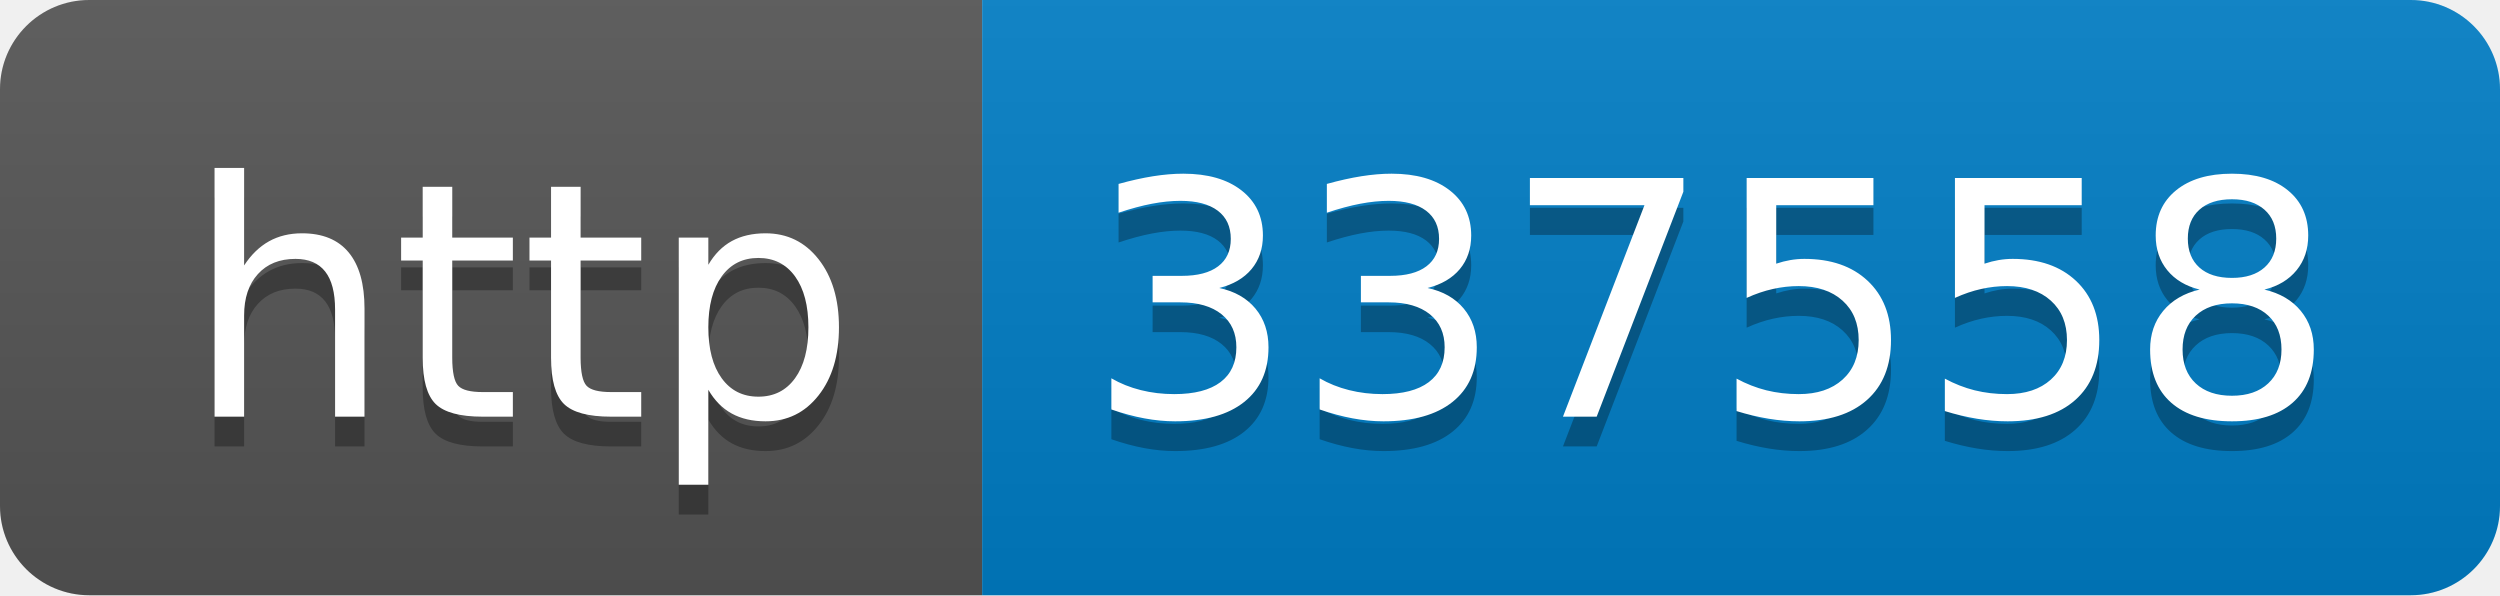
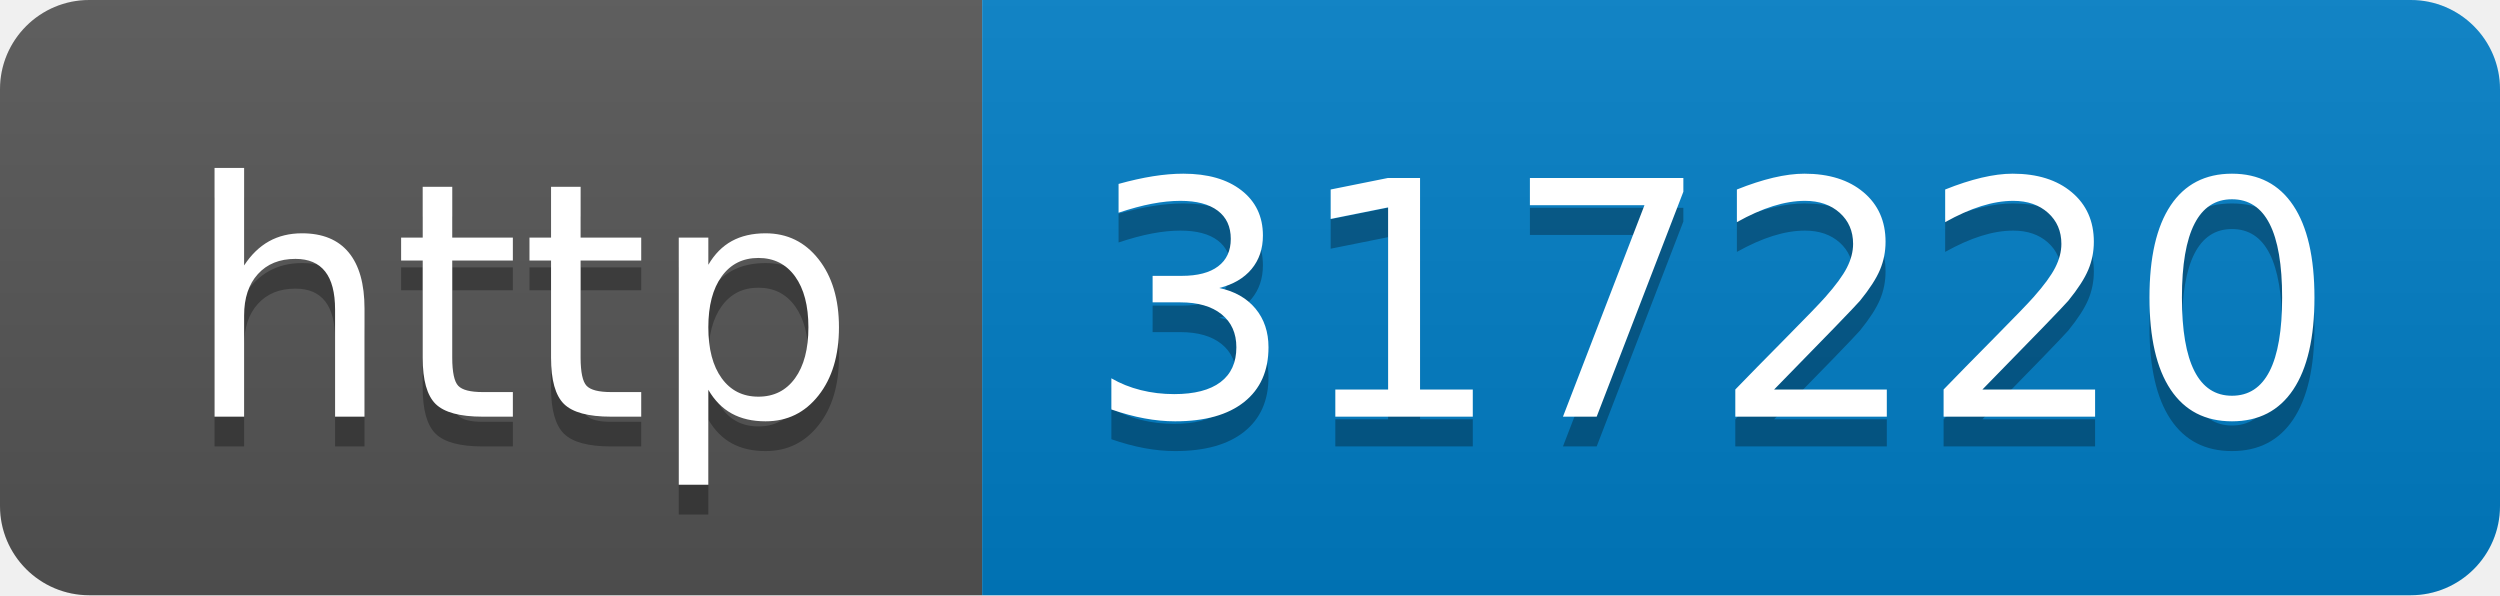
- <svg xmlns="http://www.w3.org/2000/svg" width="84" height="20" role="img" aria-label="http: 337558">
+ <svg xmlns="http://www.w3.org/2000/svg" width="84" height="20" role="img" aria-label="http: 317220">
  <linearGradient id="s" x2="0" y2="100%">
    <stop offset="0" stop-color="#bbb" stop-opacity=".1" />
    <stop offset="1" stop-opacity=".1" />
  </linearGradient>
  <clipPath id="r">
    <rect width="84" height="20" rx="3" fill="#fff" />
  </clipPath>
  <g clip-path="url(#r)">
    <rect width="33" height="20" fill="#555" />
    <rect x="33" width="51" height="20" fill="#007ec6" />
    <rect width="84" height="20" fill="url(#s)" />
  </g>
  <g fill="#fff" text-anchor="middle" font-family="Verdana,Geneva,DejaVu Sans,sans-serif" text-rendering="geometricPrecision" font-size="110">
    <text aria-hidden="true" x="175" y="150" fill="#010101" fill-opacity=".3" transform="scale(.1)" textLength="230">http</text>
    <text x="175" y="140" transform="scale(.1)" fill="#fff" textLength="230">http</text>
-     <text aria-hidden="true" x="575" y="150" fill="#010101" fill-opacity=".3" transform="scale(.1)" textLength="410">337558</text>
-     <text x="575" y="140" transform="scale(.1)" fill="#fff" textLength="410">337558</text>
+     <text aria-hidden="true" x="575" y="150" fill="#010101" fill-opacity=".3" transform="scale(.1)" textLength="410">317220</text>
+     <text x="575" y="140" transform="scale(.1)" fill="#fff" textLength="410">317220</text>
  </g>
</svg>
